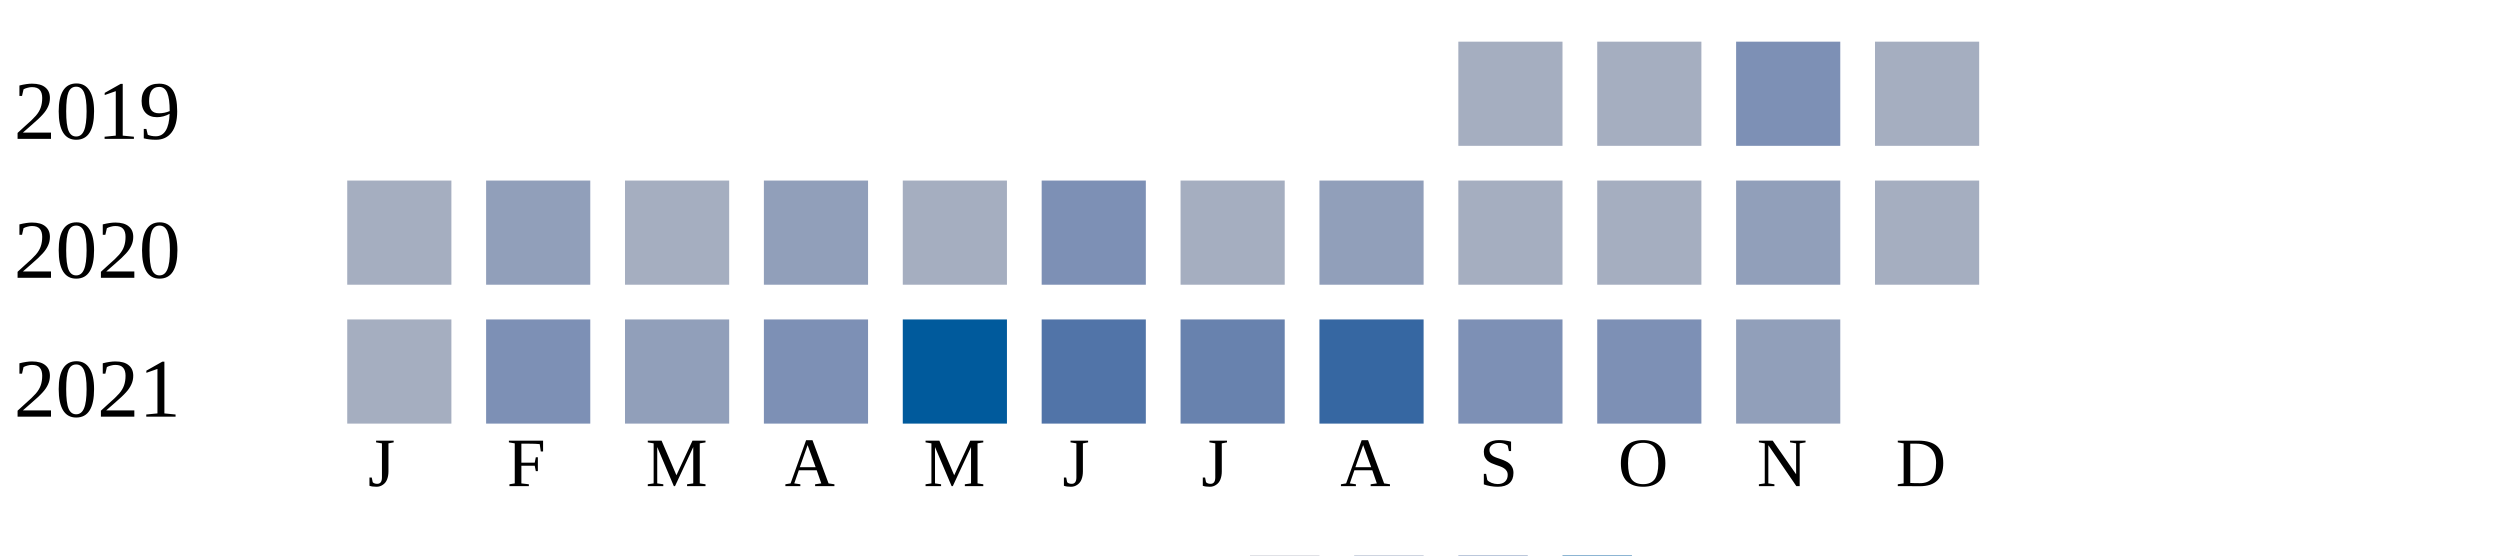
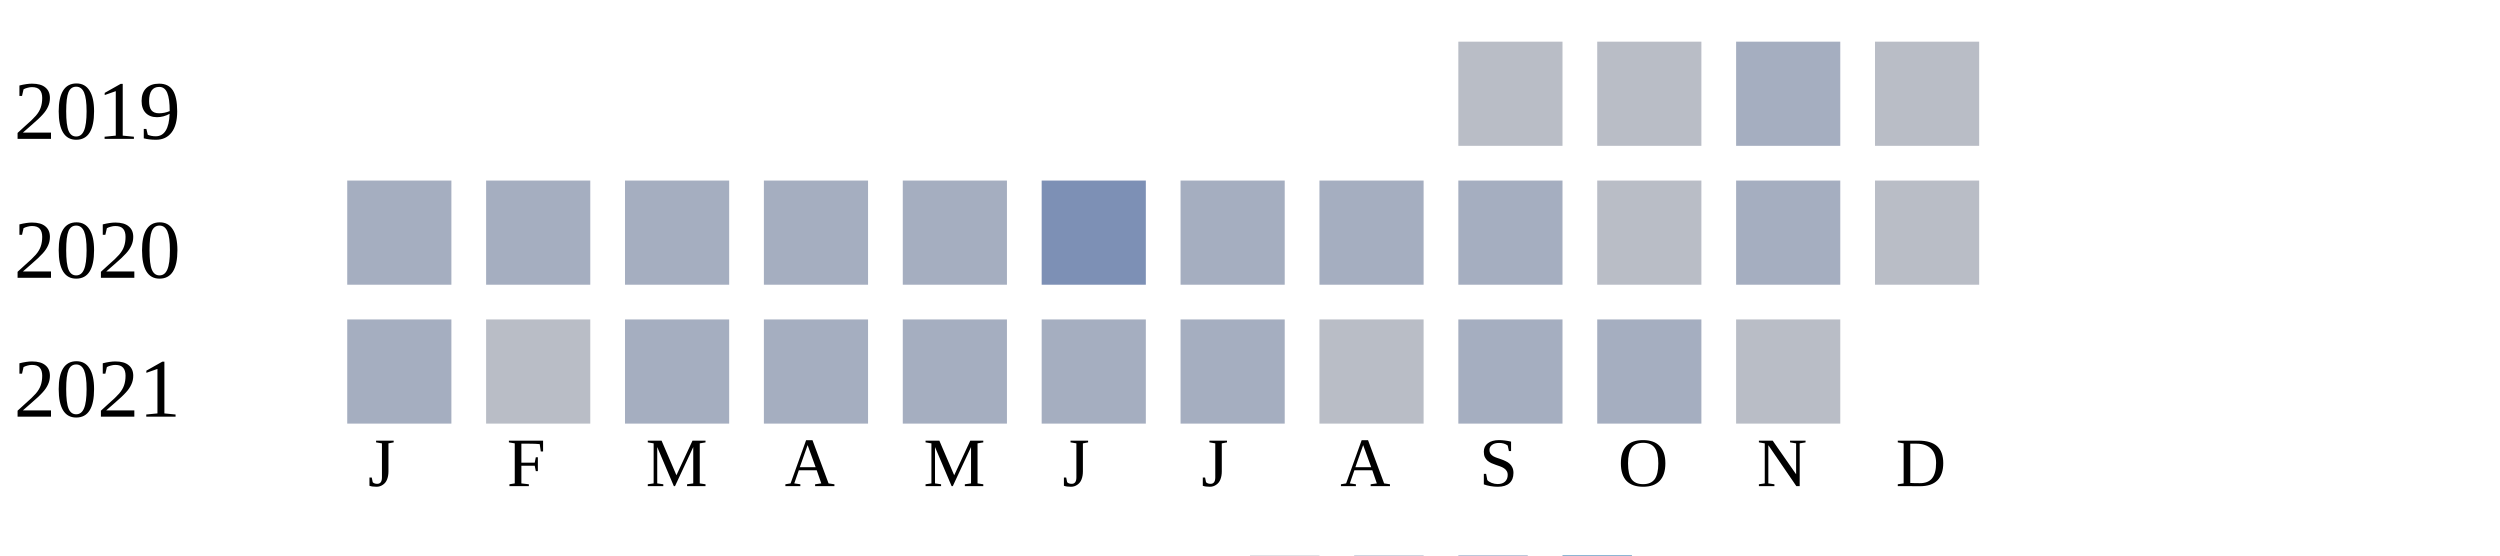
<svg xmlns="http://www.w3.org/2000/svg" width="360" height="80">
  <g transform="translate(0 0)">
    <text x="2" y="20">2019</text>
-     <rect x="210" y="6" width="15" height="15" fill="#a5aec0" />
-     <rect x="230" y="6" width="15" height="15" fill="#a5aec0" />
-     <rect x="250" y="6" width="15" height="15" fill="#7d90b5" />
-     <rect x="270" y="6" width="15" height="15" fill="#a5aec0" />
+     <rect x="210" y="6" width="15" height="15" fill="#b9bdc6" />
+     <rect x="230" y="6" width="15" height="15" fill="#b9bdc6" />
+     <rect x="250" y="6" width="15" height="15" fill="#a5aec0" />
+     <rect x="270" y="6" width="15" height="15" fill="#b9bdc6" />
  </g>
  <g transform="translate(0 20)">
    <text x="2" y="20">2020</text>
    <rect x="50" y="6" width="15" height="15" fill="#a5aec0" />
-     <rect x="70" y="6" width="15" height="15" fill="#919fba" />
+     <rect x="70" y="6" width="15" height="15" fill="#a5aec0" />
    <rect x="90" y="6" width="15" height="15" fill="#a5aec0" />
-     <rect x="110" y="6" width="15" height="15" fill="#919fba" />
+     <rect x="110" y="6" width="15" height="15" fill="#a5aec0" />
    <rect x="130" y="6" width="15" height="15" fill="#a5aec0" />
    <rect x="150" y="6" width="15" height="15" fill="#7d90b5" />
    <rect x="170" y="6" width="15" height="15" fill="#a5aec0" />
-     <rect x="190" y="6" width="15" height="15" fill="#919fba" />
+     <rect x="190" y="6" width="15" height="15" fill="#a5aec0" />
    <rect x="210" y="6" width="15" height="15" fill="#a5aec0" />
-     <rect x="230" y="6" width="15" height="15" fill="#a5aec0" />
-     <rect x="250" y="6" width="15" height="15" fill="#919fba" />
-     <rect x="270" y="6" width="15" height="15" fill="#a5aec0" />
+     <rect x="230" y="6" width="15" height="15" fill="#b9bdc6" />
+     <rect x="250" y="6" width="15" height="15" fill="#a5aec0" />
+     <rect x="270" y="6" width="15" height="15" fill="#b9bdc6" />
  </g>
  <g transform="translate(0 40)">
    <text x="2" y="20">2021</text>
    <rect x="50" y="6" width="15" height="15" fill="#a5aec0" />
-     <rect x="70" y="6" width="15" height="15" fill="#7d90b5" />
-     <rect x="90" y="6" width="15" height="15" fill="#919fba" />
-     <rect x="110" y="6" width="15" height="15" fill="#7d90b5" />
-     <rect x="130" y="6" width="15" height="15" fill="#005a9c" />
-     <rect x="150" y="6" width="15" height="15" fill="#5174a8" />
-     <rect x="170" y="6" width="15" height="15" fill="#6882ae" />
-     <rect x="190" y="6" width="15" height="15" fill="#3667a2" />
-     <rect x="210" y="6" width="15" height="15" fill="#7d90b5" />
-     <rect x="230" y="6" width="15" height="15" fill="#7d90b5" />
-     <rect x="250" y="6" width="15" height="15" fill="#919fba" />
+     <rect x="70" y="6" width="15" height="15" fill="#b9bdc6" />
+     <rect x="90" y="6" width="15" height="15" fill="#a5aec0" />
+     <rect x="110" y="6" width="15" height="15" fill="#a5aec0" />
+     <rect x="130" y="6" width="15" height="15" fill="#a5aec0" />
+     <rect x="150" y="6" width="15" height="15" fill="#a5aec0" />
+     <rect x="170" y="6" width="15" height="15" fill="#a5aec0" />
+     <rect x="190" y="6" width="15" height="15" fill="#b9bdc6" />
+     <rect x="210" y="6" width="15" height="15" fill="#a5aec0" />
+     <rect x="230" y="6" width="15" height="15" fill="#a5aec0" />
+     <rect x="250" y="6" width="15" height="15" fill="#b9bdc6" />
  </g>
  <text style="font-size: 10px; text-align: center" x="53" y="70">J</text>
  <text style="font-size: 10px; text-align: center" x="73" y="70">F</text>
  <text style="font-size: 10px; text-align: center" x="93" y="70">M</text>
  <text style="font-size: 10px; text-align: center" x="113" y="70">A</text>
  <text style="font-size: 10px; text-align: center" x="133" y="70">M</text>
  <text style="font-size: 10px; text-align: center" x="153" y="70">J</text>
  <text style="font-size: 10px; text-align: center" x="173" y="70">J</text>
  <text style="font-size: 10px; text-align: center" x="193" y="70">A</text>
  <text style="font-size: 10px; text-align: center" x="213" y="70">S</text>
  <text style="font-size: 10px; text-align: center" x="233" y="70">O</text>
  <text style="font-size: 10px; text-align: center" x="253" y="70">N</text>
  <text style="font-size: 10px; text-align: center" x="273" y="70">D</text>
  <text style="font-size: 10px;" x="155" y="89">Less</text>
  <rect fill="#b9bdc6" width="10" height="10" x="180" y="80" />
  <rect fill="#919fba" width="10" height="10" x="195" y="80" />
  <rect fill="#6882ae" width="10" height="10" x="210" y="80" />
  <rect fill="#005a9c" width="10" height="10" x="225" y="80" />
  <text x="240" y="89" style="font-size: 10px;">More</text>
</svg>
